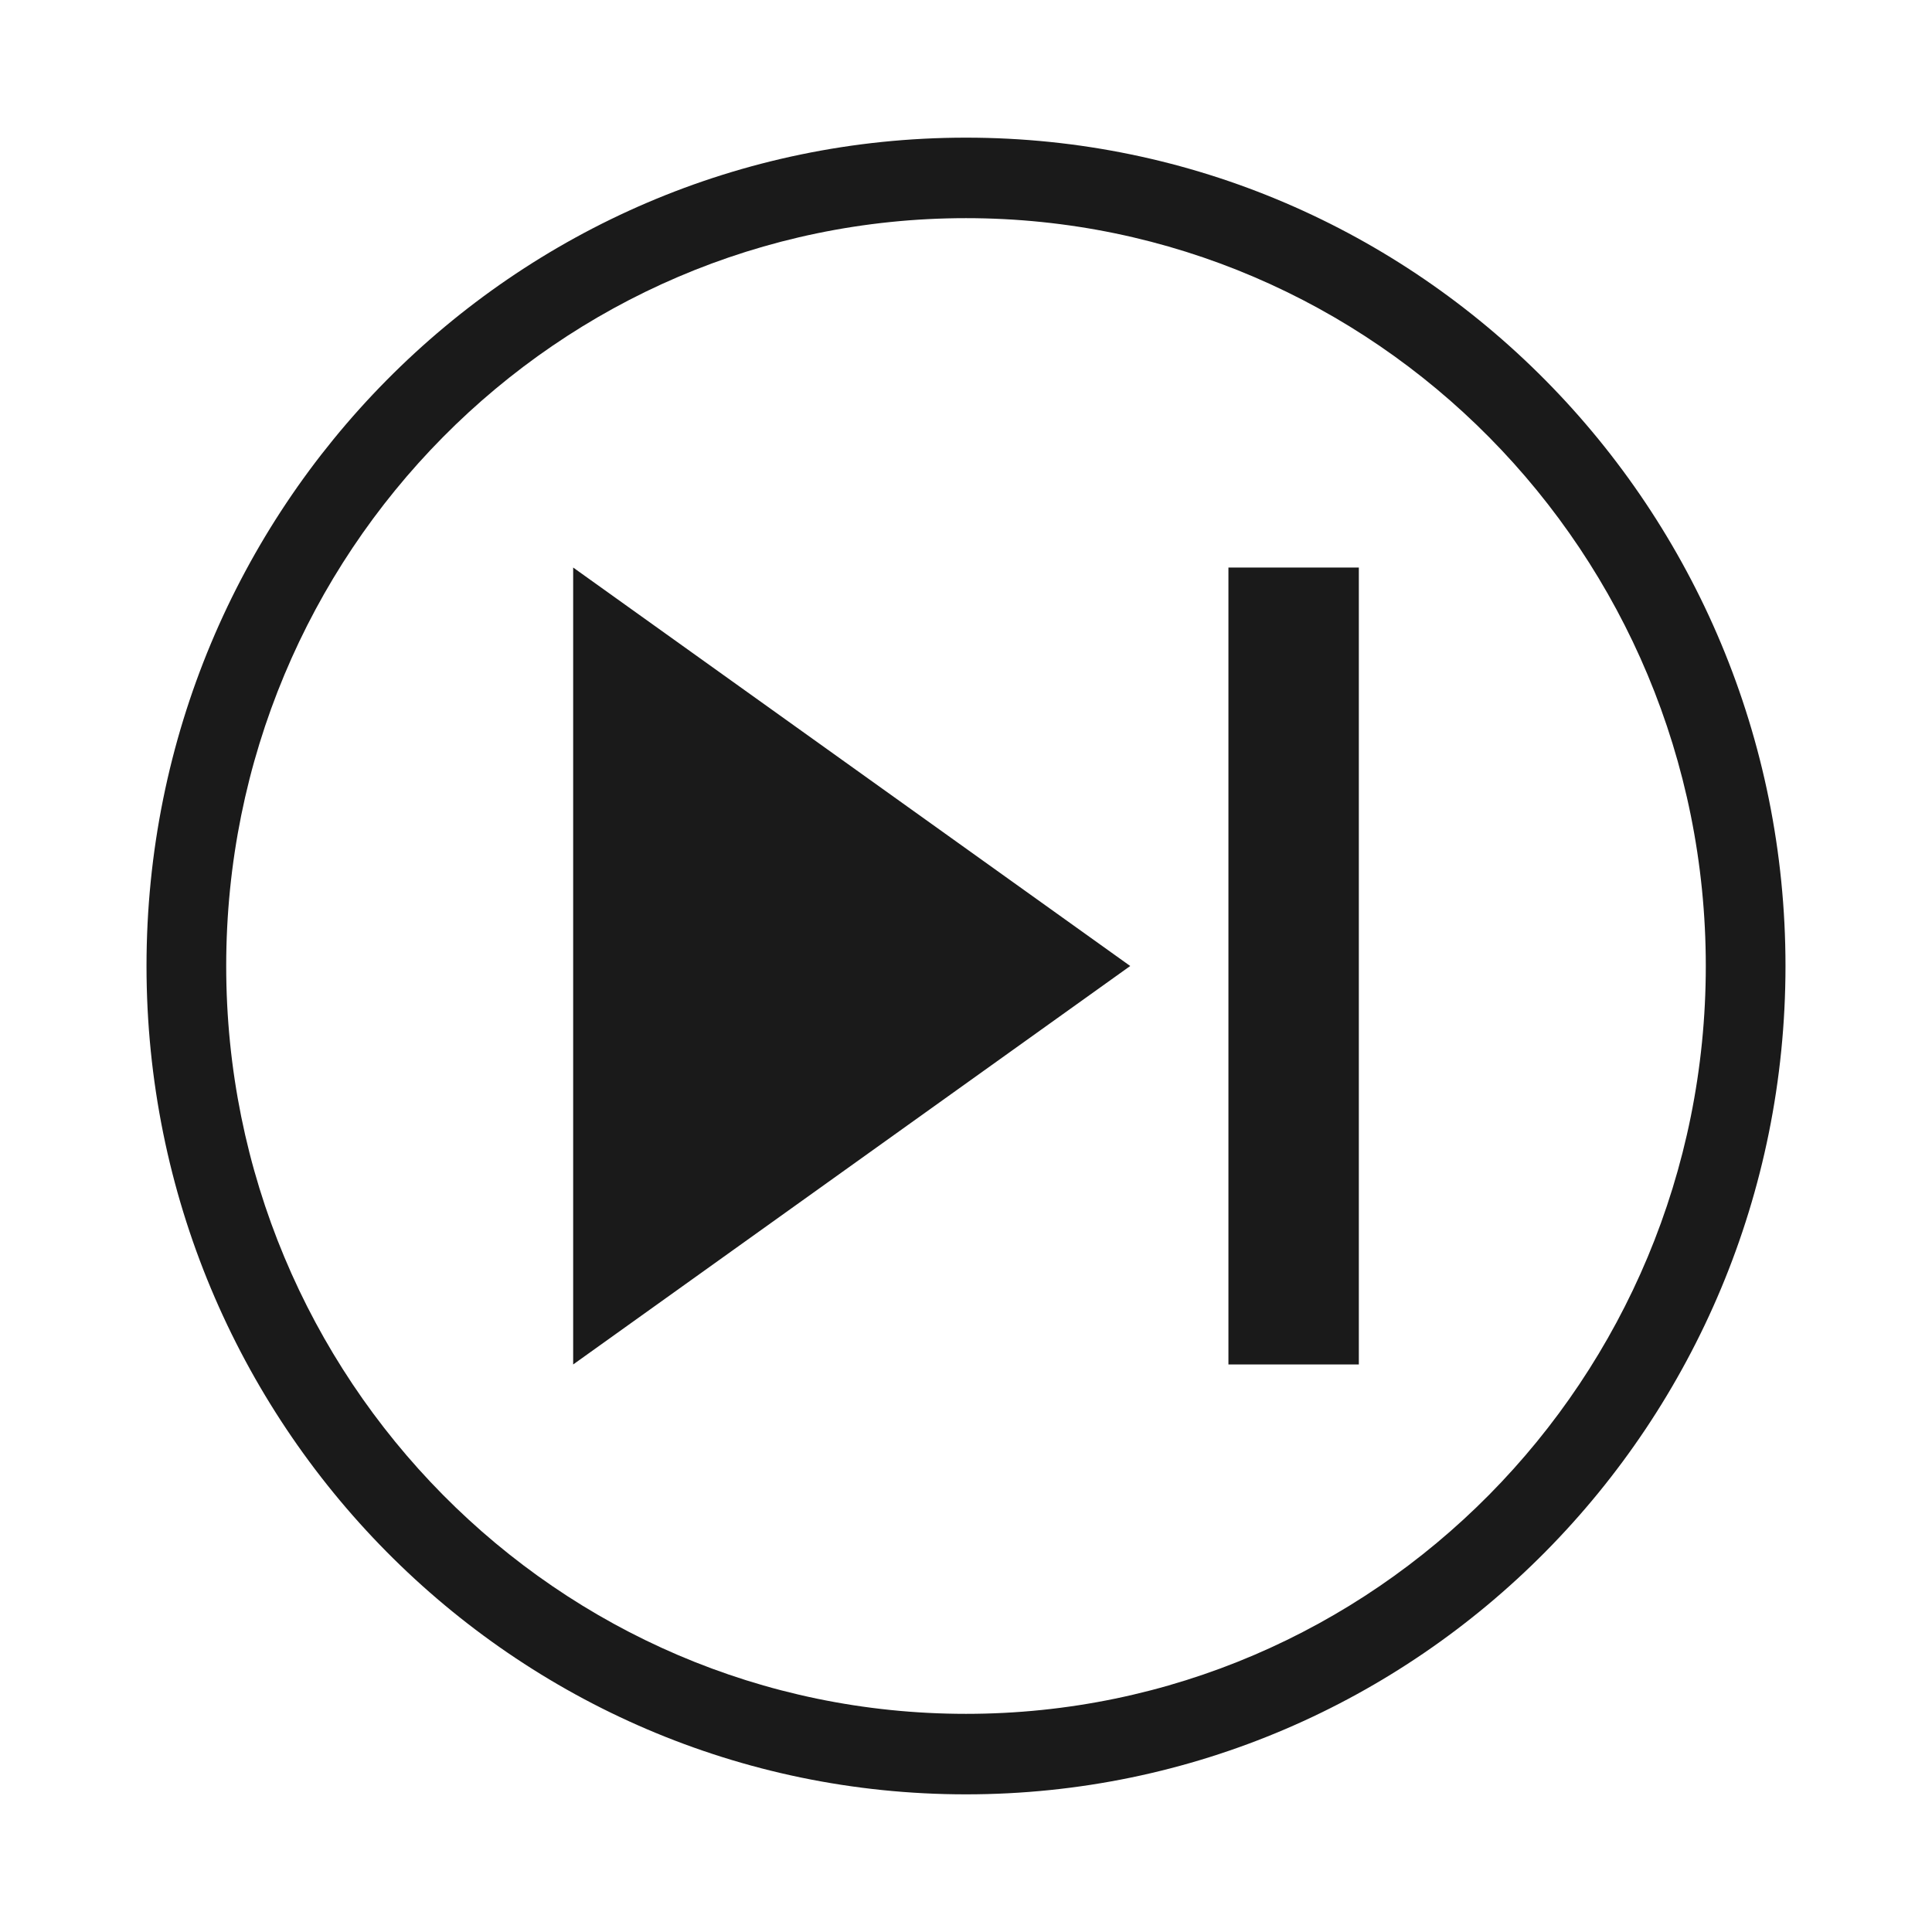
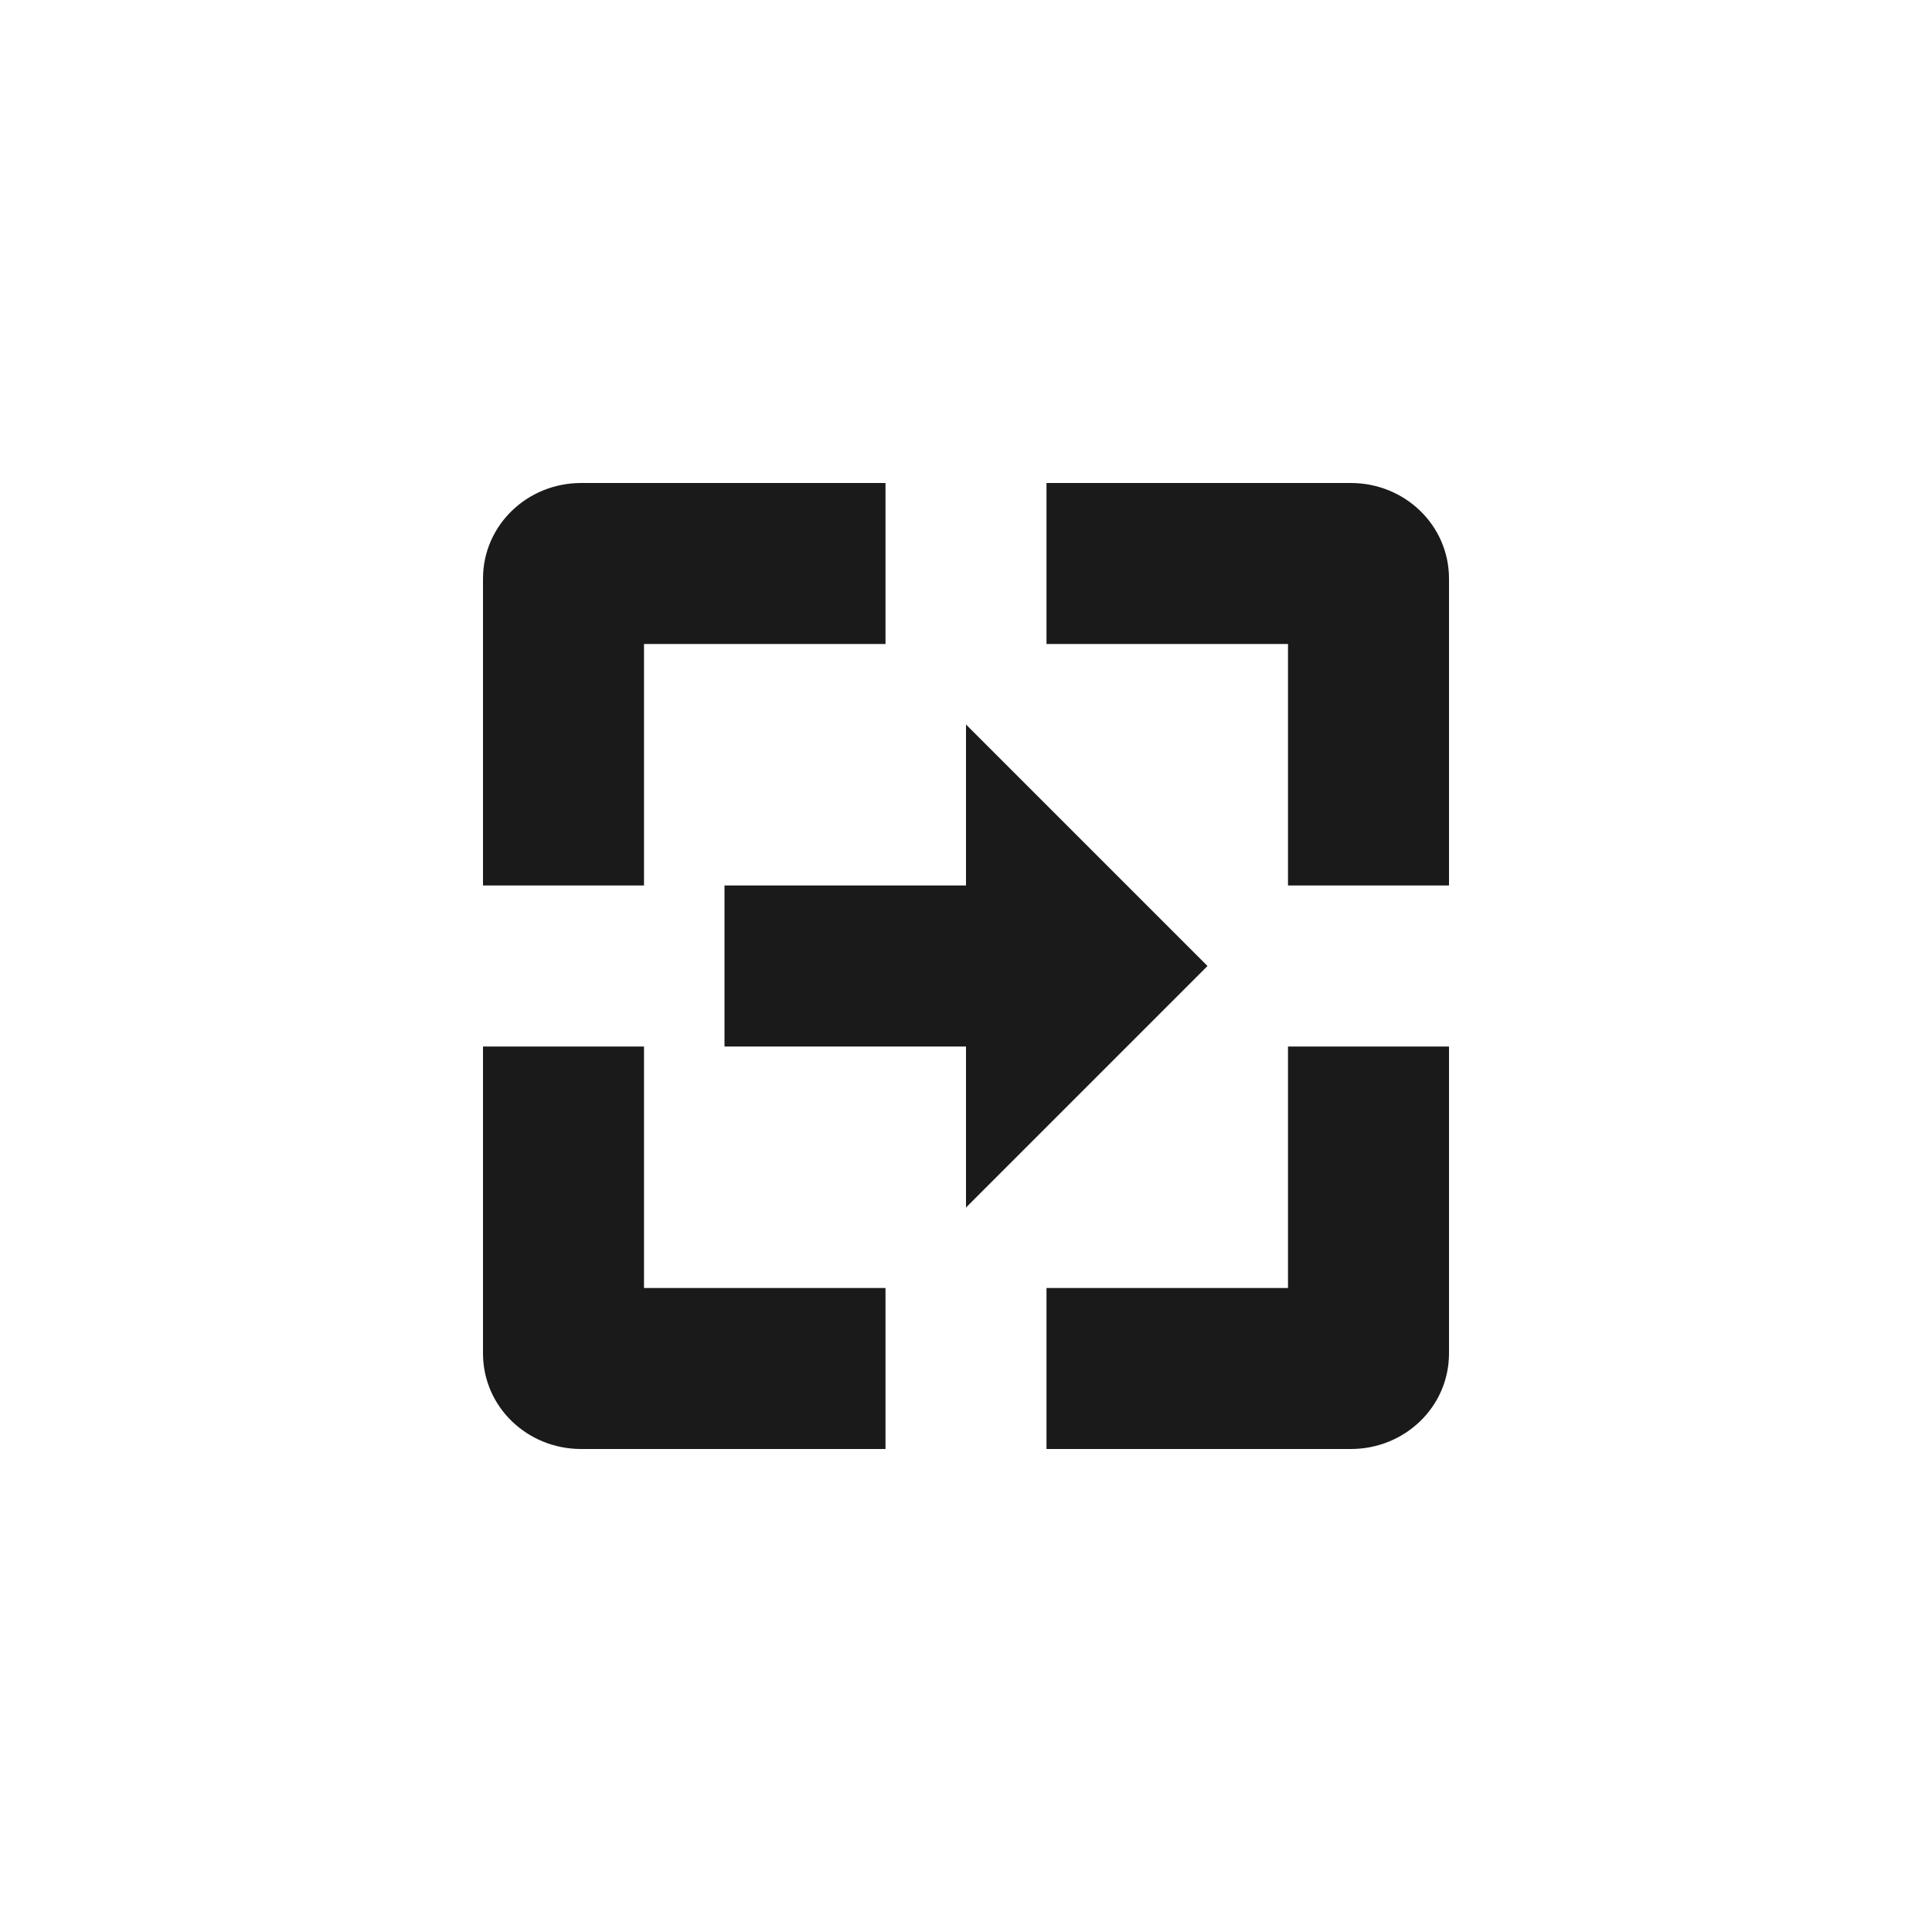
- <svg xmlns="http://www.w3.org/2000/svg" width="24" height="24">
-   <path d="M12 1.71A10.18 10.29 0 0 0 1.82 12 10.18 10.29 0 0 0 12 22.29 10.18 10.29 0 0 0 22.18 12 10.18 10.29 0 0 0 12 1.71zm0 1A9.19 9.29 0 0 1 21.19 12 9.19 9.29 0 0 1 12 21.29 9.19 9.29 0 0 1 2.81 12 9.19 9.29 0 0 1 12 2.71zM7.12 7.05v9.9L14.04 12 7.12 7.05zm8.14 0v9.9h1.62v-9.9h-1.62z" fill="#1a1a1a" paint-order="markers fill stroke" />
+ <svg xmlns="http://www.w3.org/2000/svg" width="24" height="24" viewBox="0 0 24 24">
+   <defs>
+     <style id="current-color-scheme" type="text/css">
+    .ColorScheme-Text { color:#1a1a1a; } .ColorScheme-Highlight { color:#4285f4; }
+   </style>
+   </defs>
+   <path style="fill:currentColor" class="ColorScheme-Text" d="M 3.219 2 C 2.549 2 2 2.525 2 3.188 L 2 7 L 4 7 L 4 4 L 7 4 L 7 2 L 3.219 2 z M 9 2 L 9 4 L 12 4 L 12 7 L 14 7 L 14 3.188 C 14 2.525 13.451 2 12.781 2 L 9 2 z M 8 5 L 8 7 L 5 7 L 5 9 L 8 9 L 8 11 L 11 8 L 8 5 z M 2 9 L 2 12.812 C 2 13.476 2.549 14 3.219 14 L 7 14 L 7 12 L 4 12 L 4 9 L 2 9 z M 12 9 L 12 12 L 9 12 L 9 14 L 12.781 14 C 13.451 14 14 13.476 14 12.812 L 14 9 L 12 9 z" transform="translate(4 4)" />
</svg>
